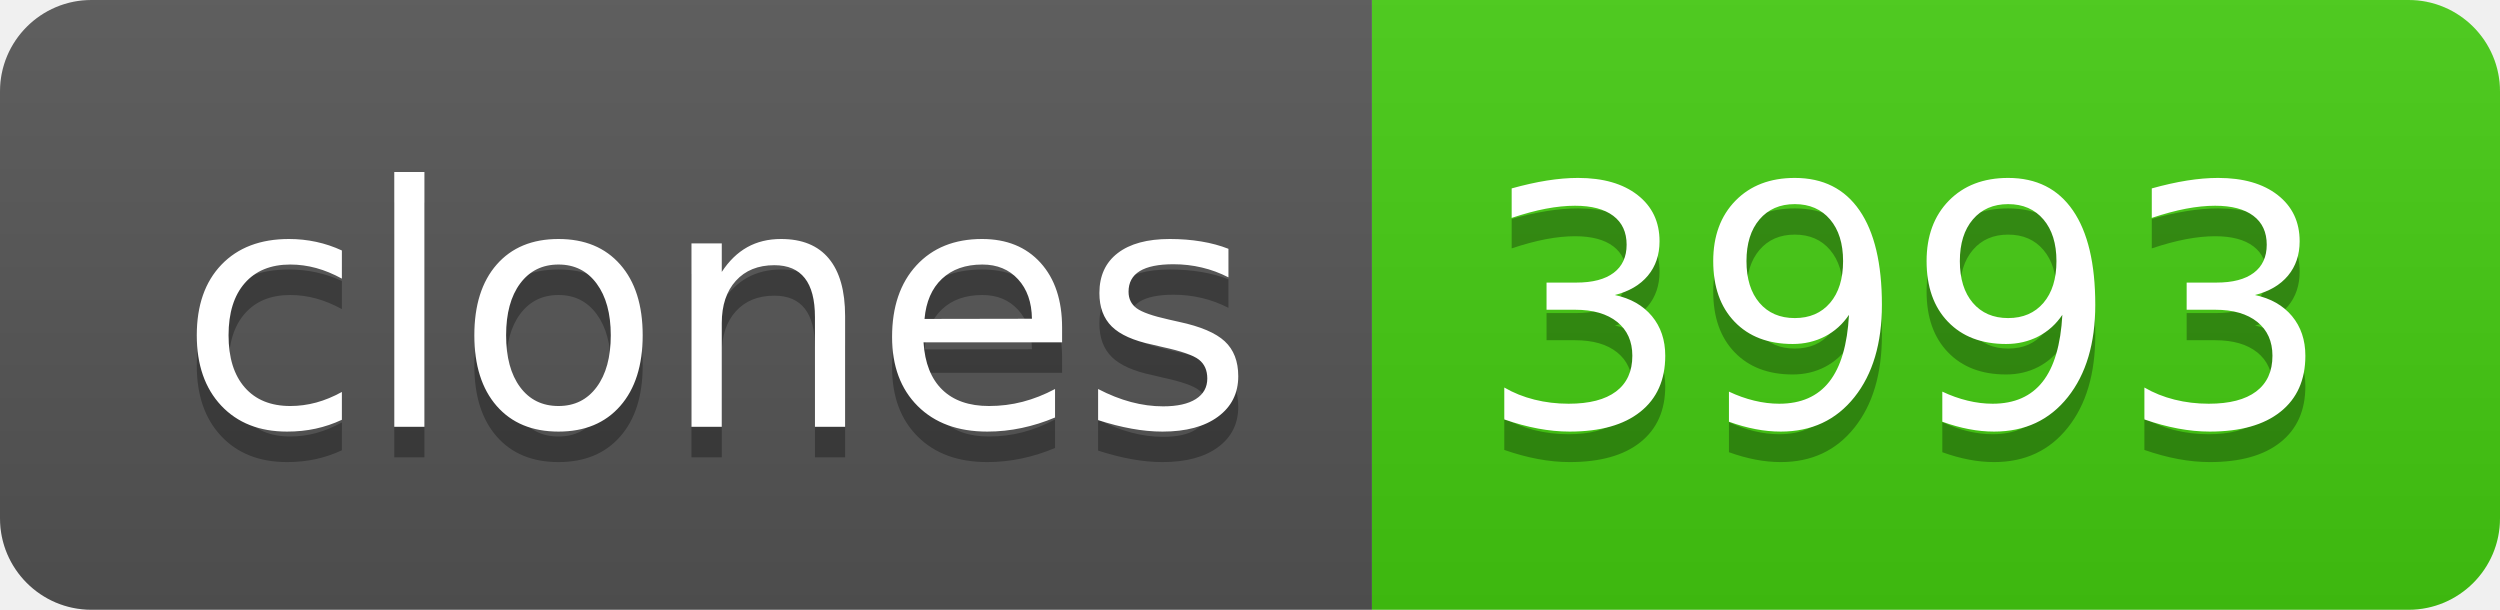
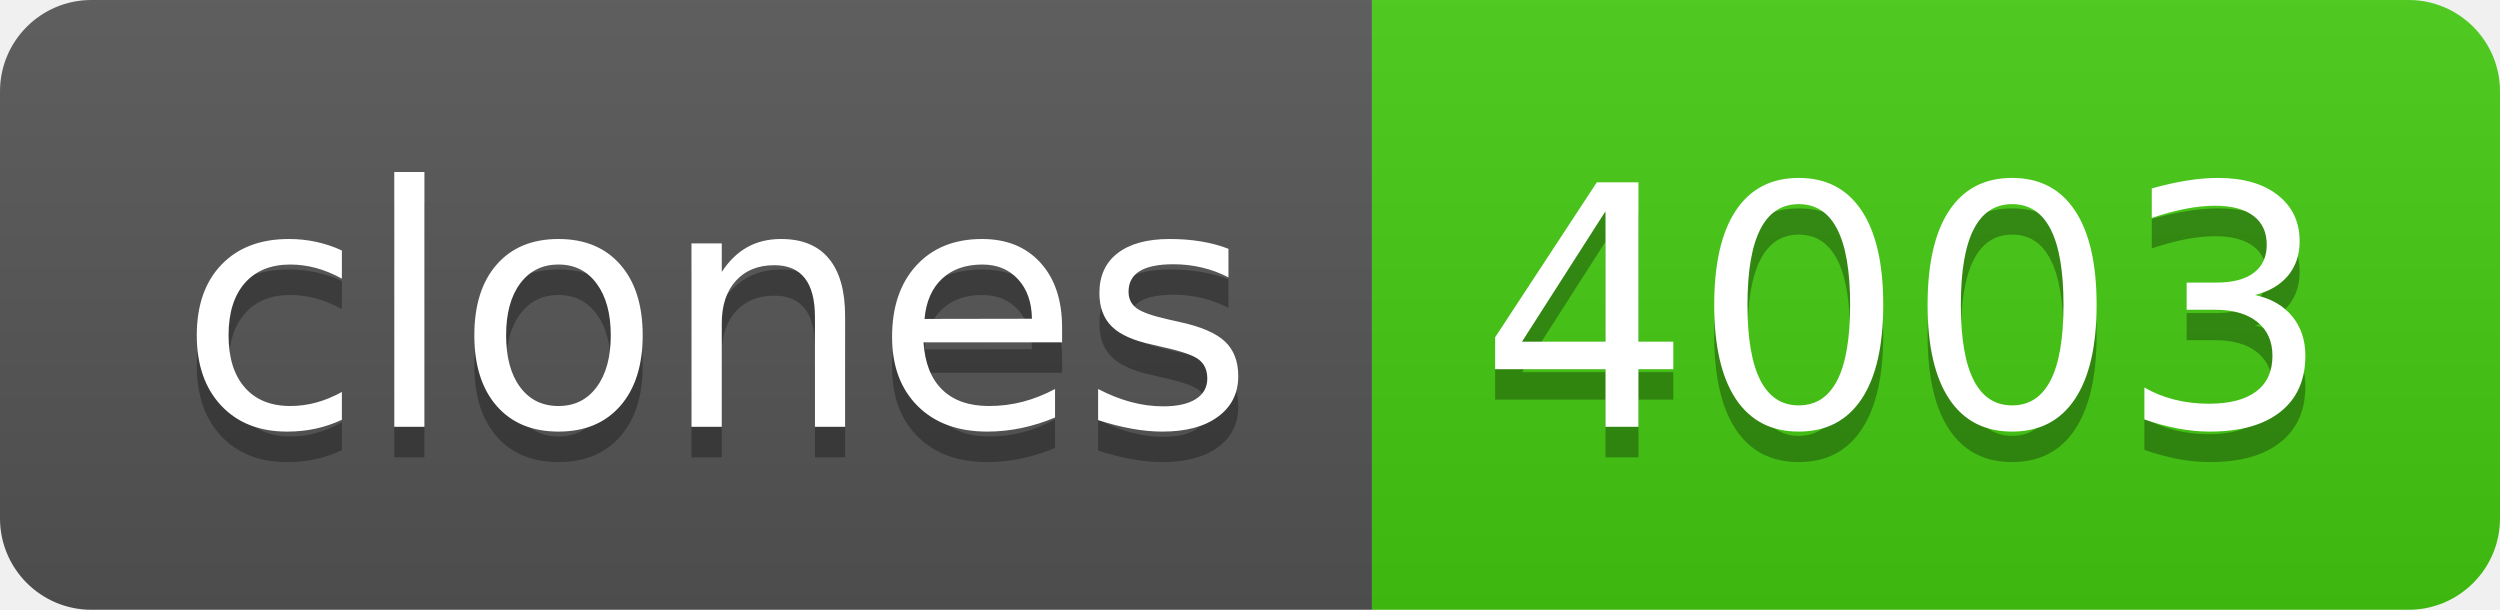
- <svg xmlns="http://www.w3.org/2000/svg" width="82" height="20" role="img" aria-label="clones: 3993">
+ <svg xmlns="http://www.w3.org/2000/svg" width="82" height="20" role="img" aria-label="clones: 4003">
  <linearGradient id="s" x2="0" y2="100%">
    <stop offset="0" stop-color="#bbb" stop-opacity=".1" />
    <stop offset="1" stop-opacity=".1" />
  </linearGradient>
  <clipPath id="r">
    <rect width="82" height="20" rx="3" fill="#fff" />
  </clipPath>
  <g clip-path="url(#r)">
    <rect width="45" height="20" fill="#555" />
    <rect x="45" width="37" height="20" fill="#4c1" />
    <rect width="82" height="20" fill="url(#s)" />
  </g>
  <g fill="#fff" text-anchor="middle" font-family="Verdana,Geneva,DejaVu Sans,sans-serif" text-rendering="geometricPrecision" font-size="110">
    <text aria-hidden="true" x="235" y="150" fill="#010101" fill-opacity=".3" transform="scale(.1)" textLength="350">clones</text>
    <text x="235" y="140" transform="scale(.1)" fill="#fff" textLength="350">clones</text>
-     <text aria-hidden="true" x="625" y="150" fill="#010101" fill-opacity=".3" transform="scale(.1)" textLength="270">3993</text>
-     <text x="625" y="140" transform="scale(.1)" fill="#fff" textLength="270">3993</text>
+     <text aria-hidden="true" x="625" y="150" fill="#010101" fill-opacity=".3" transform="scale(.1)" textLength="270">4003</text>
+     <text x="625" y="140" transform="scale(.1)" fill="#fff" textLength="270">4003</text>
  </g>
</svg>
